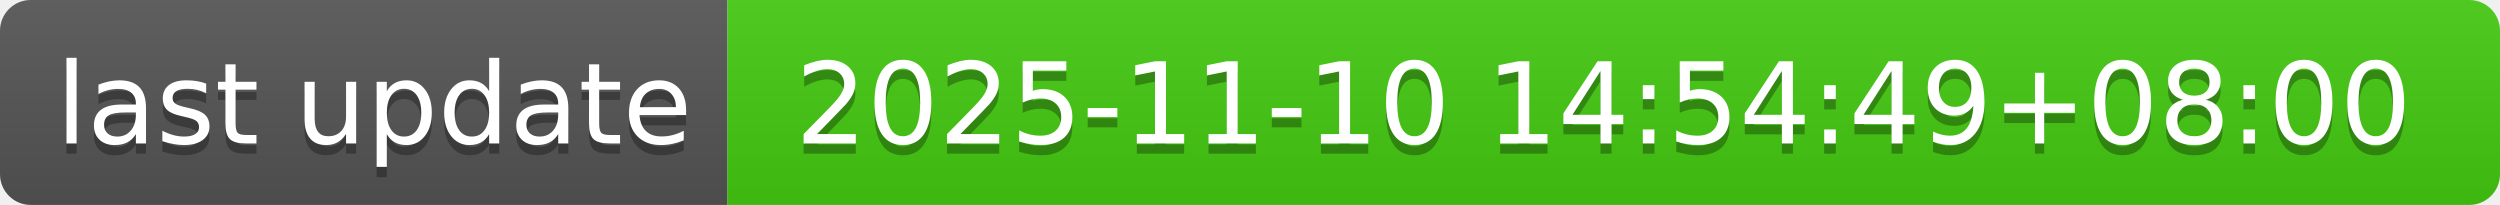
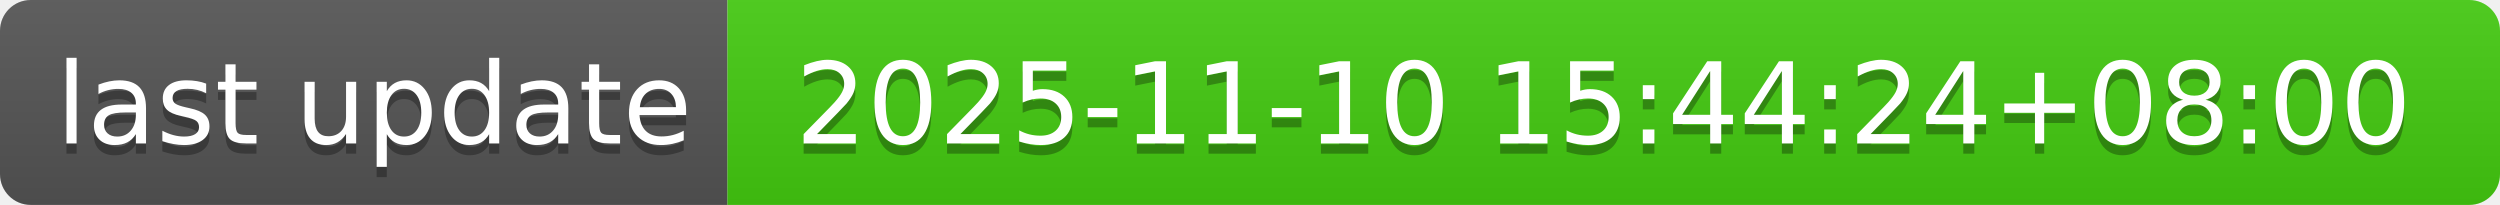
- <svg xmlns="http://www.w3.org/2000/svg" width="244" height="20" role="img" aria-label="last update: 2025-11-10 14:54:49+08:00">
+ <svg xmlns="http://www.w3.org/2000/svg" width="244" height="20" role="img" aria-label="last update: 2025-11-10 15:44:24+08:00">
  <linearGradient id="s" x2="0" y2="100%">
    <stop offset="0" stop-color="#bbb" stop-opacity=".1" />
    <stop offset="1" stop-opacity=".1" />
  </linearGradient>
  <clipPath id="r">
    <rect width="244" height="20" rx="3" fill="#fff" />
  </clipPath>
  <g clip-path="url(#r)">
    <rect width="71" height="20" fill="#555" />
    <rect x="71" width="173" height="20" fill="#4c1" />
    <rect width="244" height="20" fill="url(#s)" />
  </g>
  <g fill="#fff" text-anchor="middle" font-family="Verdana,Geneva,DejaVu Sans,sans-serif" text-rendering="geometricPrecision" font-size="110">
    <text aria-hidden="true" x="365" y="150" fill="#010101" fill-opacity=".3" transform="scale(.1)" textLength="610">last update</text>
    <text x="365" y="140" transform="scale(.1)" fill="#fff" textLength="610">last update</text>
-     <text aria-hidden="true" x="1565" y="150" fill="#010101" fill-opacity=".3" transform="scale(.1)" textLength="1630">2025-11-10 14:54:49+08:00</text>
-     <text x="1565" y="140" transform="scale(.1)" fill="#fff" textLength="1630">2025-11-10 14:54:49+08:00</text>
+     <text aria-hidden="true" x="1565" y="150" fill="#010101" fill-opacity=".3" transform="scale(.1)" textLength="1630">2025-11-10 15:44:24+08:00</text>
+     <text x="1565" y="140" transform="scale(.1)" fill="#fff" textLength="1630">2025-11-10 15:44:24+08:00</text>
  </g>
</svg>
